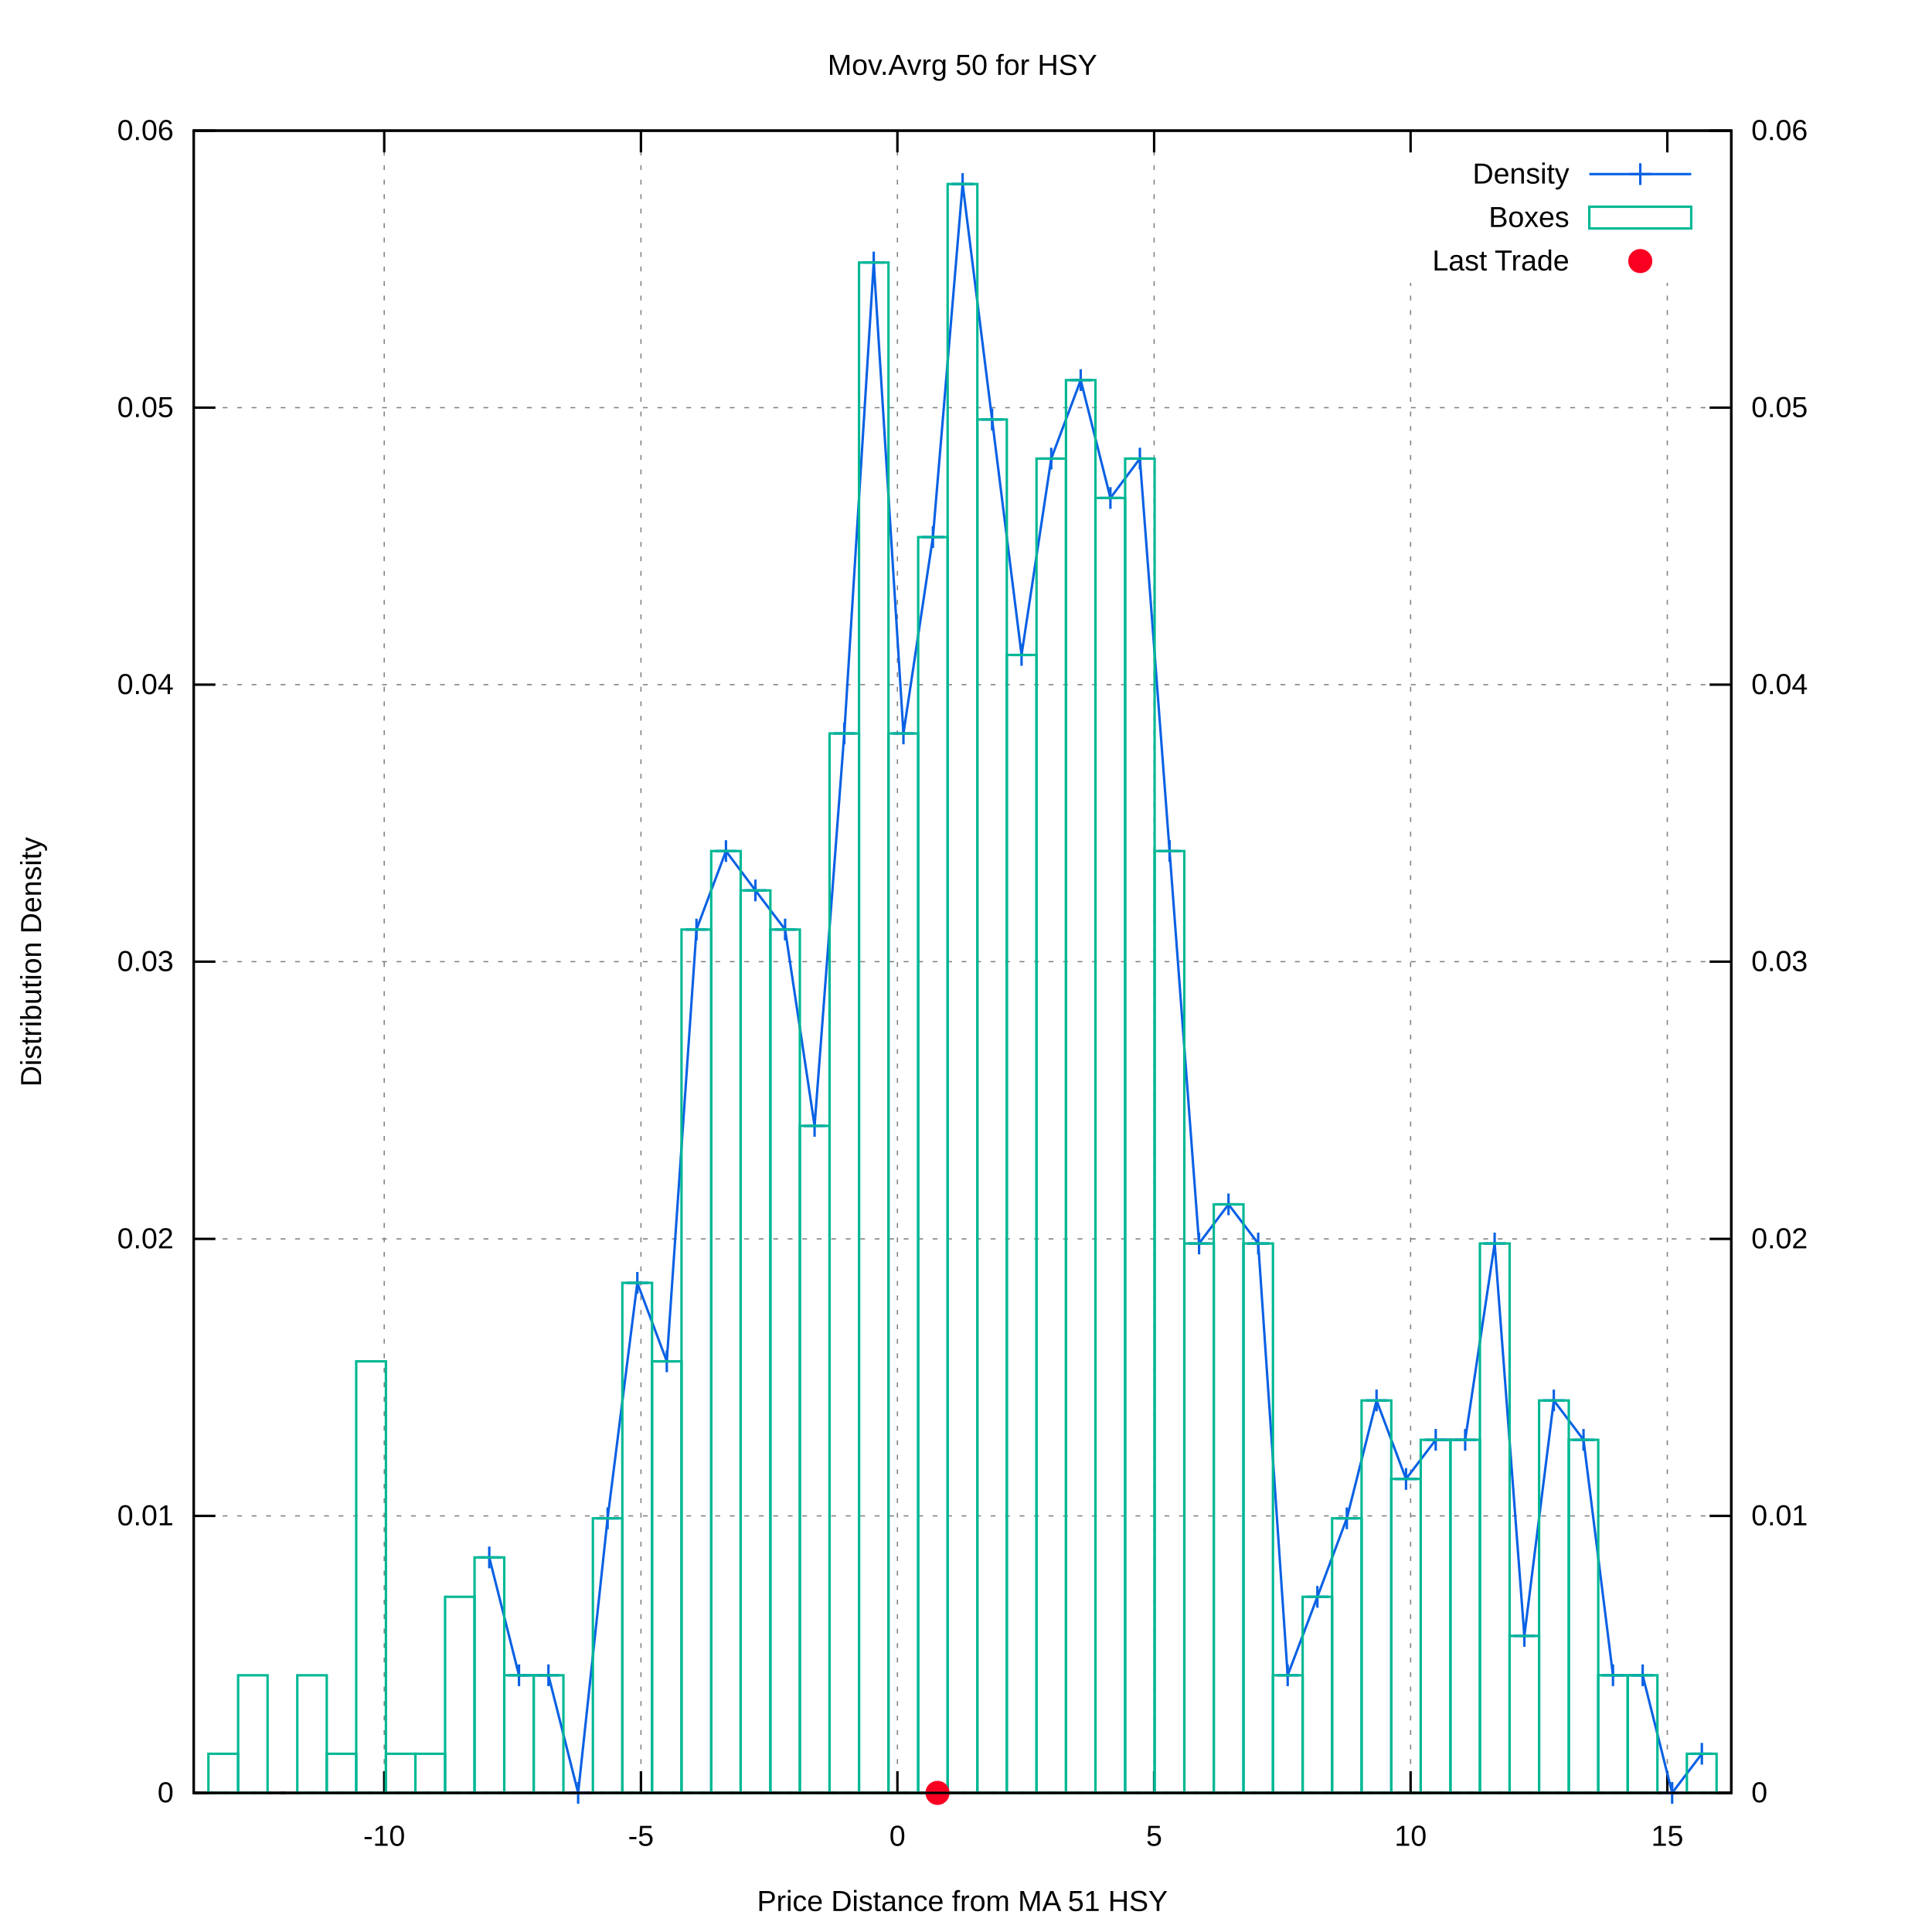
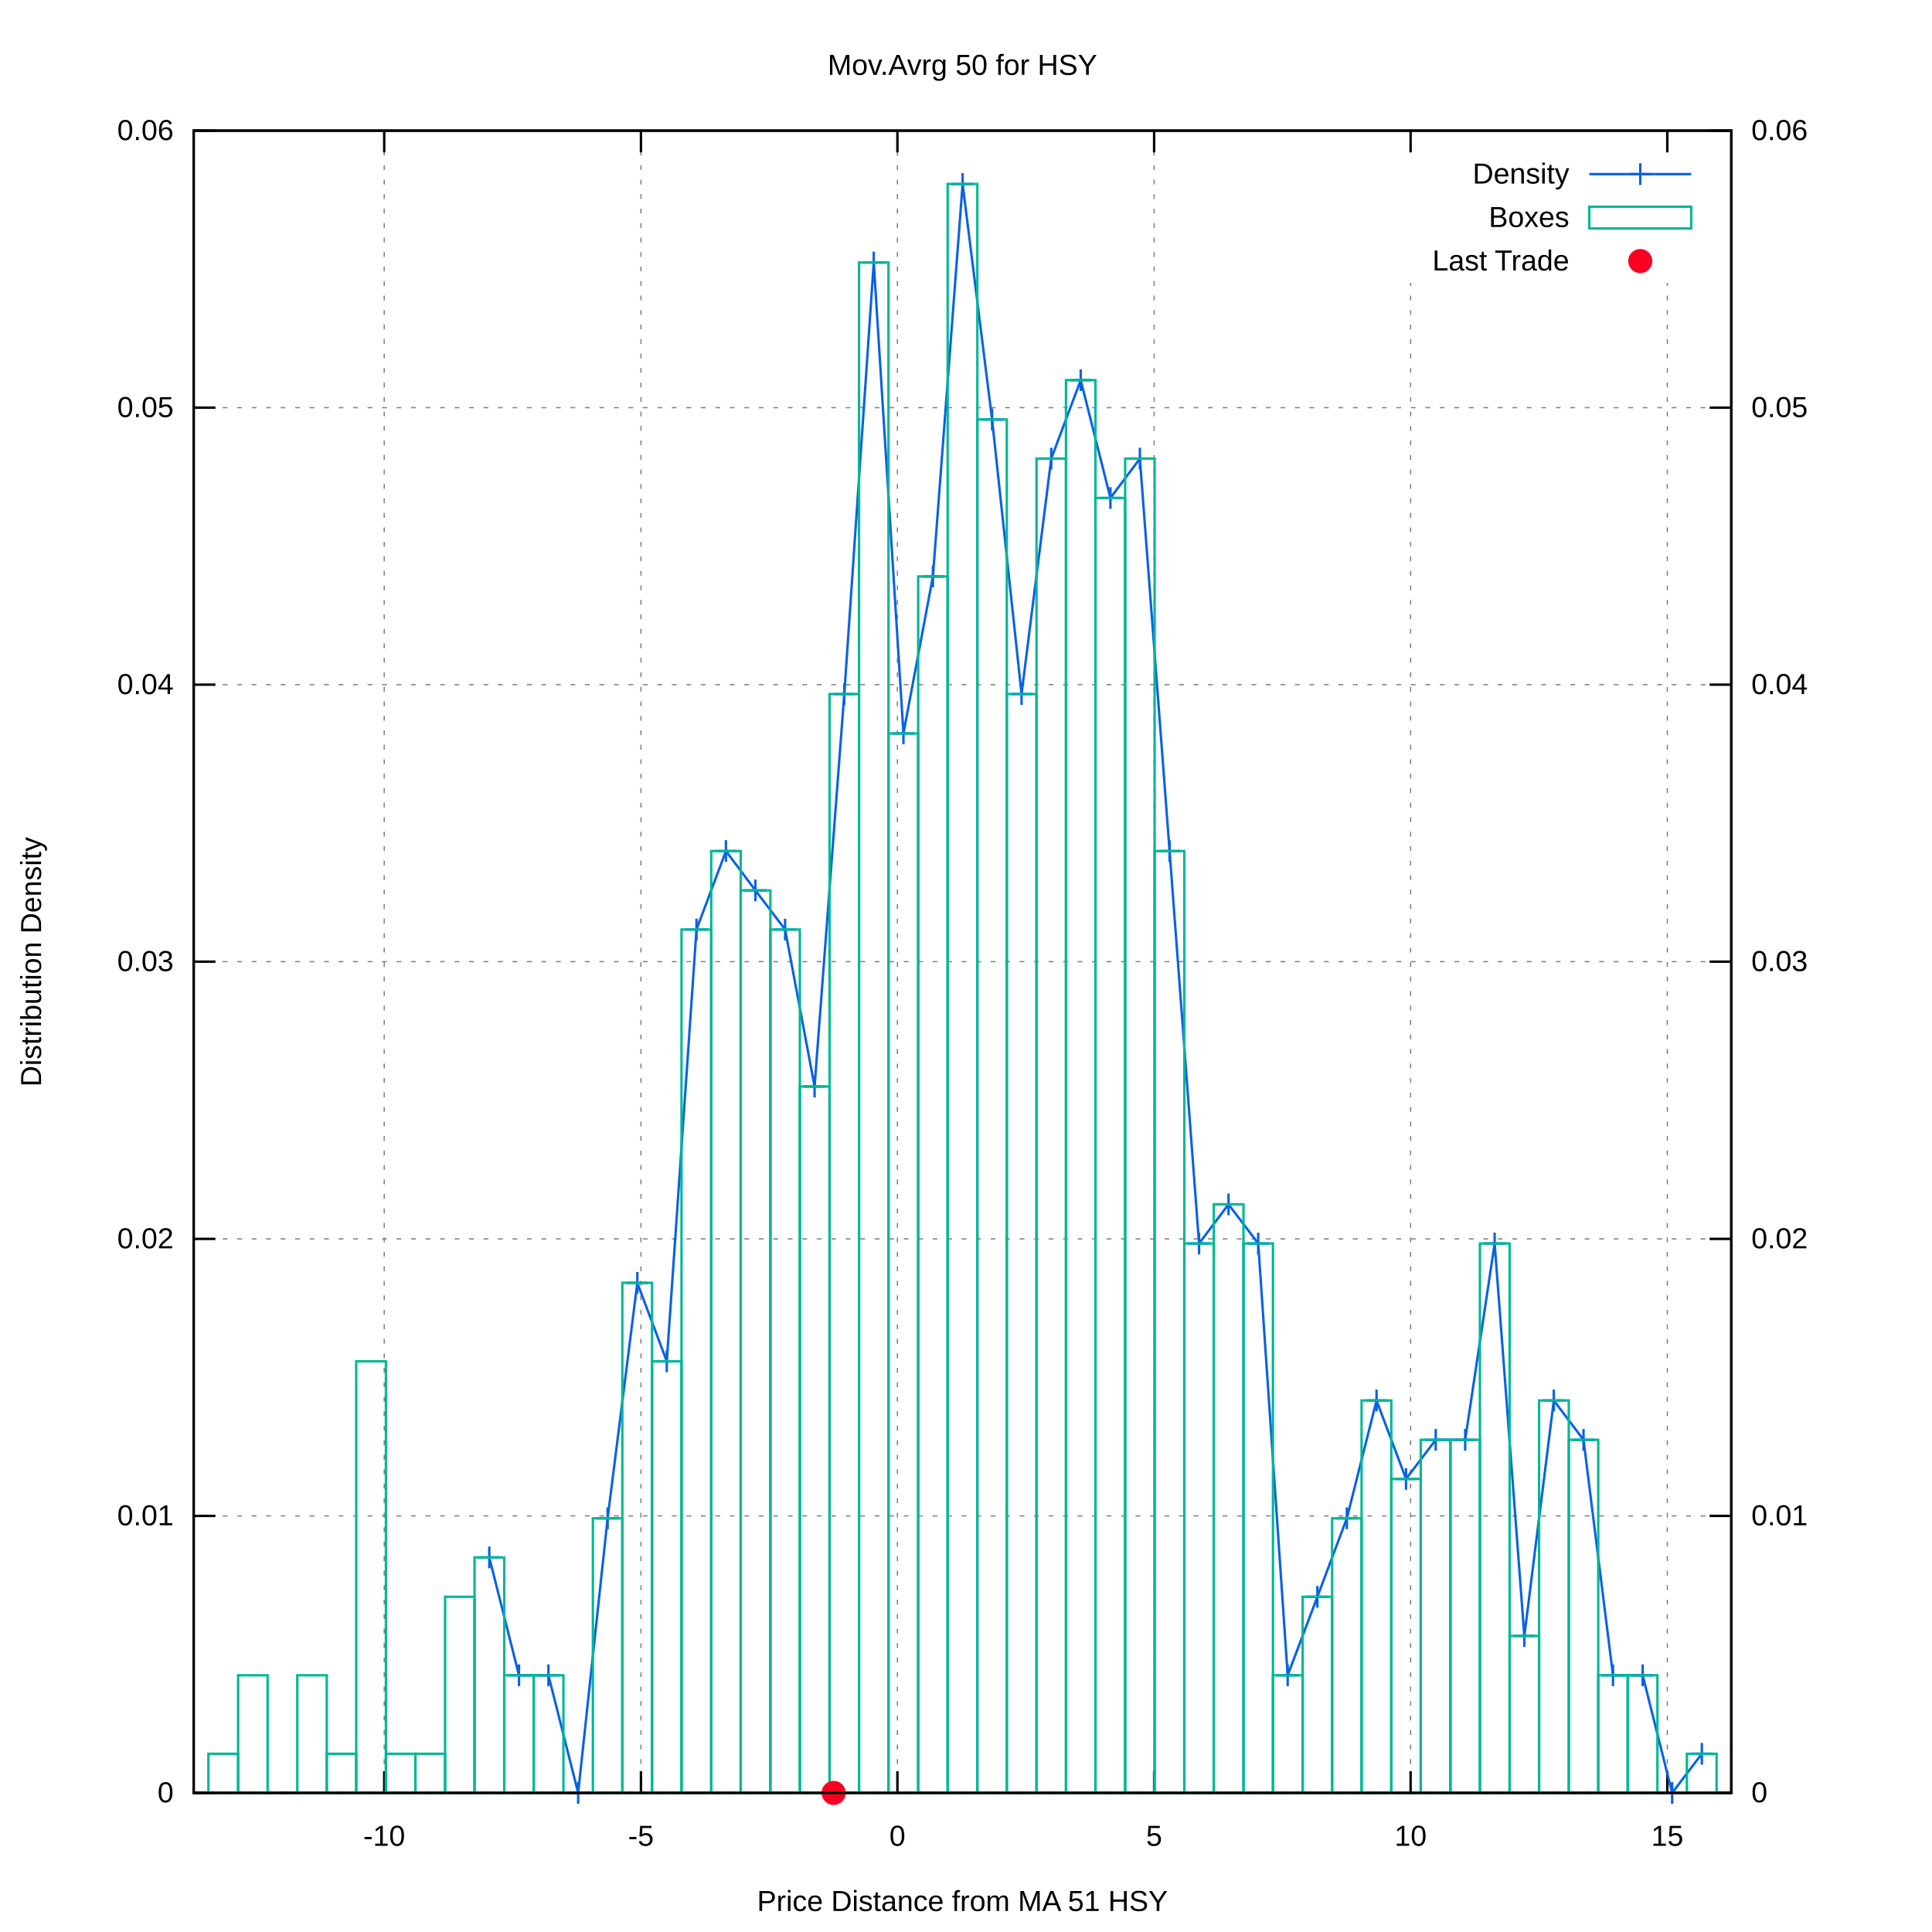
<svg xmlns="http://www.w3.org/2000/svg" xmlns:xlink="http://www.w3.org/1999/xlink" viewBox="0 0 800 800">
  <g id="gnuplot_canvas">
    <rect x="0" y="0" width="800" height="800" fill="#ffffff" />
    <defs>
      <circle id="gpDot" r="0.5" stroke-width="0.5" />
      <path id="gpPt0" stroke-width="0.222" stroke="currentColor" d="M-1,0 h2 M0,-1 v2" />
      <path id="gpPt1" stroke-width="0.222" stroke="currentColor" d="M-1,-1 L1,1 M1,-1 L-1,1" />
      <path id="gpPt2" stroke-width="0.222" stroke="currentColor" d="M-1,0 L1,0 M0,-1 L0,1 M-1,-1 L1,1 M-1,1 L1,-1" />
      <rect id="gpPt3" stroke-width="0.222" stroke="currentColor" x="-1" y="-1" width="2" height="2" />
      <rect id="gpPt4" stroke-width="0.222" stroke="currentColor" fill="currentColor" x="-1" y="-1" width="2" height="2" />
      <circle id="gpPt5" stroke-width="0.222" stroke="currentColor" cx="0" cy="0" r="1" />
      <use xlink:href="#gpPt5" id="gpPt6" fill="currentColor" stroke="none" />
      <path id="gpPt7" stroke-width="0.222" stroke="currentColor" d="M0,-1.33 L-1.33,0.67 L1.33,0.67 z" />
      <use xlink:href="#gpPt7" id="gpPt8" fill="currentColor" stroke="none" />
      <use xlink:href="#gpPt7" id="gpPt9" stroke="currentColor" transform="rotate(180)" />
      <use xlink:href="#gpPt9" id="gpPt10" fill="currentColor" stroke="none" />
      <use xlink:href="#gpPt3" id="gpPt11" stroke="currentColor" transform="rotate(45)" />
      <use xlink:href="#gpPt11" id="gpPt12" fill="currentColor" stroke="none" />
      <path id="gpPt13" stroke-width="0.222" stroke="currentColor" d="M0,1.330 L1.265,0.411 L0.782,-1.067 L-0.782,-1.076 L-1.265,0.411 z" />
      <use xlink:href="#gpPt13" id="gpPt14" fill="currentColor" stroke="none" />
      <filter id="textbox" filterUnits="objectBoundingBox" x="0" y="0" height="1" width="1">
        <feFlood flood-color="#FFFFFF" flood-opacity="1" result="bgnd" />
        <feComposite in="SourceGraphic" in2="bgnd" operator="atop" />
      </filter>
      <filter id="greybox" filterUnits="objectBoundingBox" x="0" y="0" height="1" width="1">
        <feFlood flood-color="lightgrey" flood-opacity="1" result="grey" />
        <feComposite in="SourceGraphic" in2="grey" operator="atop" />
      </filter>
    </defs>
    <g fill="none" color="#FFFFFF" stroke="black" stroke-width="1.00" stroke-linecap="butt" stroke-linejoin="miter">
</g>
    <g fill="none" color="black" stroke="currentColor" stroke-width="1.00" stroke-linecap="butt" stroke-linejoin="miter">
</g>
    <g fill="none" color="black" stroke="black" stroke-width="0.50" stroke-linecap="butt" stroke-linejoin="miter">
</g>
    <g fill="none" color="gray" stroke="currentColor" stroke-width="0.50" stroke-linecap="butt" stroke-linejoin="miter">
      <path stroke="gray" stroke-dasharray="2,4" class="gridline" d="M80.2,742.4 L716.9,742.4  " />
    </g>
    <g fill="none" color="gray" stroke="gray" stroke-width="1.00" stroke-linecap="butt" stroke-linejoin="miter">
</g>
    <g fill="none" color="black" stroke="currentColor" stroke-width="1.00" stroke-linecap="butt" stroke-linejoin="miter">
      <path stroke="black" d="M80.2,742.4 L89.2,742.4  " />
      <g transform="translate(71.9,746.3)" stroke="none" fill="black" font-family="arial" font-size="12.00" text-anchor="end">
        <text>
          <tspan font-family="arial"> 0</tspan>
        </text>
      </g>
    </g>
    <g fill="none" color="black" stroke="currentColor" stroke-width="1.00" stroke-linecap="butt" stroke-linejoin="miter">
</g>
    <g fill="none" color="black" stroke="black" stroke-width="0.50" stroke-linecap="butt" stroke-linejoin="miter">
</g>
    <g fill="none" color="gray" stroke="currentColor" stroke-width="0.50" stroke-linecap="butt" stroke-linejoin="miter">
      <path stroke="gray" stroke-dasharray="2,4" class="gridline" d="M80.2,627.7 L716.9,627.7  " />
    </g>
    <g fill="none" color="gray" stroke="gray" stroke-width="1.00" stroke-linecap="butt" stroke-linejoin="miter">
</g>
    <g fill="none" color="black" stroke="currentColor" stroke-width="1.00" stroke-linecap="butt" stroke-linejoin="miter">
      <path stroke="black" d="M80.2,627.7 L89.2,627.7  " />
      <g transform="translate(71.9,631.6)" stroke="none" fill="black" font-family="arial" font-size="12.00" text-anchor="end">
        <text>
          <tspan font-family="arial"> 0.01</tspan>
        </text>
      </g>
    </g>
    <g fill="none" color="black" stroke="currentColor" stroke-width="1.00" stroke-linecap="butt" stroke-linejoin="miter">
</g>
    <g fill="none" color="black" stroke="black" stroke-width="0.50" stroke-linecap="butt" stroke-linejoin="miter">
</g>
    <g fill="none" color="gray" stroke="currentColor" stroke-width="0.50" stroke-linecap="butt" stroke-linejoin="miter">
      <path stroke="gray" stroke-dasharray="2,4" class="gridline" d="M80.2,513.0 L716.9,513.0  " />
    </g>
    <g fill="none" color="gray" stroke="gray" stroke-width="1.00" stroke-linecap="butt" stroke-linejoin="miter">
</g>
    <g fill="none" color="black" stroke="currentColor" stroke-width="1.00" stroke-linecap="butt" stroke-linejoin="miter">
      <path stroke="black" d="M80.2,513.0 L89.2,513.0  " />
      <g transform="translate(71.9,516.9)" stroke="none" fill="black" font-family="arial" font-size="12.00" text-anchor="end">
        <text>
          <tspan font-family="arial"> 0.02</tspan>
        </text>
      </g>
    </g>
    <g fill="none" color="black" stroke="currentColor" stroke-width="1.00" stroke-linecap="butt" stroke-linejoin="miter">
</g>
    <g fill="none" color="black" stroke="black" stroke-width="0.50" stroke-linecap="butt" stroke-linejoin="miter">
</g>
    <g fill="none" color="gray" stroke="currentColor" stroke-width="0.50" stroke-linecap="butt" stroke-linejoin="miter">
      <path stroke="gray" stroke-dasharray="2,4" class="gridline" d="M80.2,398.2 L716.9,398.2  " />
    </g>
    <g fill="none" color="gray" stroke="gray" stroke-width="1.00" stroke-linecap="butt" stroke-linejoin="miter">
</g>
    <g fill="none" color="black" stroke="currentColor" stroke-width="1.00" stroke-linecap="butt" stroke-linejoin="miter">
      <path stroke="black" d="M80.2,398.2 L89.2,398.2  " />
      <g transform="translate(71.9,402.1)" stroke="none" fill="black" font-family="arial" font-size="12.00" text-anchor="end">
        <text>
          <tspan font-family="arial"> 0.03</tspan>
        </text>
      </g>
    </g>
    <g fill="none" color="black" stroke="currentColor" stroke-width="1.00" stroke-linecap="butt" stroke-linejoin="miter">
</g>
    <g fill="none" color="black" stroke="black" stroke-width="0.50" stroke-linecap="butt" stroke-linejoin="miter">
</g>
    <g fill="none" color="gray" stroke="currentColor" stroke-width="0.50" stroke-linecap="butt" stroke-linejoin="miter">
      <path stroke="gray" stroke-dasharray="2,4" class="gridline" d="M80.2,283.5 L716.9,283.5  " />
    </g>
    <g fill="none" color="gray" stroke="gray" stroke-width="1.00" stroke-linecap="butt" stroke-linejoin="miter">
</g>
    <g fill="none" color="black" stroke="currentColor" stroke-width="1.00" stroke-linecap="butt" stroke-linejoin="miter">
      <path stroke="black" d="M80.2,283.5 L89.2,283.5  " />
      <g transform="translate(71.9,287.4)" stroke="none" fill="black" font-family="arial" font-size="12.00" text-anchor="end">
        <text>
          <tspan font-family="arial"> 0.04</tspan>
        </text>
      </g>
    </g>
    <g fill="none" color="black" stroke="currentColor" stroke-width="1.00" stroke-linecap="butt" stroke-linejoin="miter">
</g>
    <g fill="none" color="black" stroke="black" stroke-width="0.50" stroke-linecap="butt" stroke-linejoin="miter">
</g>
    <g fill="none" color="gray" stroke="currentColor" stroke-width="0.50" stroke-linecap="butt" stroke-linejoin="miter">
      <path stroke="gray" stroke-dasharray="2,4" class="gridline" d="M80.2,168.8 L716.9,168.8  " />
    </g>
    <g fill="none" color="gray" stroke="gray" stroke-width="1.00" stroke-linecap="butt" stroke-linejoin="miter">
</g>
    <g fill="none" color="black" stroke="currentColor" stroke-width="1.00" stroke-linecap="butt" stroke-linejoin="miter">
      <path stroke="black" d="M80.2,168.8 L89.2,168.8  " />
      <g transform="translate(71.9,172.7)" stroke="none" fill="black" font-family="arial" font-size="12.00" text-anchor="end">
        <text>
          <tspan font-family="arial"> 0.05</tspan>
        </text>
      </g>
    </g>
    <g fill="none" color="black" stroke="currentColor" stroke-width="1.00" stroke-linecap="butt" stroke-linejoin="miter">
</g>
    <g fill="none" color="black" stroke="black" stroke-width="0.50" stroke-linecap="butt" stroke-linejoin="miter">
</g>
    <g fill="none" color="gray" stroke="currentColor" stroke-width="0.50" stroke-linecap="butt" stroke-linejoin="miter">
      <path stroke="gray" stroke-dasharray="2,4" class="gridline" d="M80.2,54.1 L716.9,54.1  " />
    </g>
    <g fill="none" color="gray" stroke="gray" stroke-width="1.00" stroke-linecap="butt" stroke-linejoin="miter">
</g>
    <g fill="none" color="black" stroke="currentColor" stroke-width="1.00" stroke-linecap="butt" stroke-linejoin="miter">
      <path stroke="black" d="M80.2,54.1 L89.2,54.1  " />
      <g transform="translate(71.9,58.0)" stroke="none" fill="black" font-family="arial" font-size="12.00" text-anchor="end">
        <text>
          <tspan font-family="arial"> 0.06</tspan>
        </text>
      </g>
    </g>
    <g fill="none" color="black" stroke="currentColor" stroke-width="1.00" stroke-linecap="butt" stroke-linejoin="miter">
</g>
    <g fill="none" color="black" stroke="black" stroke-width="0.50" stroke-linecap="butt" stroke-linejoin="miter">
</g>
    <g fill="none" color="gray" stroke="currentColor" stroke-width="0.50" stroke-linecap="butt" stroke-linejoin="miter">
      <path stroke="gray" stroke-dasharray="2,4" class="gridline" d="M159.1,742.4 L159.1,54.1  " />
    </g>
    <g fill="none" color="gray" stroke="gray" stroke-width="1.00" stroke-linecap="butt" stroke-linejoin="miter">
</g>
    <g fill="none" color="black" stroke="currentColor" stroke-width="1.00" stroke-linecap="butt" stroke-linejoin="miter">
      <path stroke="black" d="M159.1,742.4 L159.1,733.4 M159.1,54.1 L159.1,63.1  " />
      <g transform="translate(159.1,764.3)" stroke="none" fill="black" font-family="arial" font-size="12.00" text-anchor="middle">
        <text>
          <tspan font-family="arial">-10</tspan>
        </text>
      </g>
    </g>
    <g fill="none" color="black" stroke="currentColor" stroke-width="1.00" stroke-linecap="butt" stroke-linejoin="miter">
</g>
    <g fill="none" color="black" stroke="black" stroke-width="0.50" stroke-linecap="butt" stroke-linejoin="miter">
</g>
    <g fill="none" color="gray" stroke="currentColor" stroke-width="0.50" stroke-linecap="butt" stroke-linejoin="miter">
      <path stroke="gray" stroke-dasharray="2,4" class="gridline" d="M265.4,742.4 L265.4,54.1  " />
    </g>
    <g fill="none" color="gray" stroke="gray" stroke-width="1.00" stroke-linecap="butt" stroke-linejoin="miter">
</g>
    <g fill="none" color="black" stroke="currentColor" stroke-width="1.00" stroke-linecap="butt" stroke-linejoin="miter">
      <path stroke="black" d="M265.4,742.4 L265.4,733.4 M265.4,54.1 L265.4,63.1  " />
      <g transform="translate(265.4,764.3)" stroke="none" fill="black" font-family="arial" font-size="12.00" text-anchor="middle">
        <text>
          <tspan font-family="arial">-5</tspan>
        </text>
      </g>
    </g>
    <g fill="none" color="black" stroke="currentColor" stroke-width="1.00" stroke-linecap="butt" stroke-linejoin="miter">
</g>
    <g fill="none" color="black" stroke="black" stroke-width="0.50" stroke-linecap="butt" stroke-linejoin="miter">
</g>
    <g fill="none" color="gray" stroke="currentColor" stroke-width="0.50" stroke-linecap="butt" stroke-linejoin="miter">
      <path stroke="gray" stroke-dasharray="2,4" class="gridline" d="M371.6,742.4 L371.6,54.1  " />
    </g>
    <g fill="none" color="gray" stroke="gray" stroke-width="1.00" stroke-linecap="butt" stroke-linejoin="miter">
</g>
    <g fill="none" color="black" stroke="currentColor" stroke-width="1.00" stroke-linecap="butt" stroke-linejoin="miter">
      <path stroke="black" d="M371.6,742.4 L371.6,733.4 M371.6,54.1 L371.6,63.1  " />
      <g transform="translate(371.6,764.3)" stroke="none" fill="black" font-family="arial" font-size="12.00" text-anchor="middle">
        <text>
          <tspan font-family="arial"> 0</tspan>
        </text>
      </g>
    </g>
    <g fill="none" color="black" stroke="currentColor" stroke-width="1.00" stroke-linecap="butt" stroke-linejoin="miter">
</g>
    <g fill="none" color="black" stroke="black" stroke-width="0.50" stroke-linecap="butt" stroke-linejoin="miter">
</g>
    <g fill="none" color="gray" stroke="currentColor" stroke-width="0.50" stroke-linecap="butt" stroke-linejoin="miter">
      <path stroke="gray" stroke-dasharray="2,4" class="gridline" d="M477.9,742.4 L477.9,54.1  " />
    </g>
    <g fill="none" color="gray" stroke="gray" stroke-width="1.00" stroke-linecap="butt" stroke-linejoin="miter">
</g>
    <g fill="none" color="black" stroke="currentColor" stroke-width="1.00" stroke-linecap="butt" stroke-linejoin="miter">
      <path stroke="black" d="M477.9,742.4 L477.9,733.4 M477.9,54.1 L477.9,63.1  " />
      <g transform="translate(477.9,764.3)" stroke="none" fill="black" font-family="arial" font-size="12.00" text-anchor="middle">
        <text>
          <tspan font-family="arial"> 5</tspan>
        </text>
      </g>
    </g>
    <g fill="none" color="black" stroke="currentColor" stroke-width="1.00" stroke-linecap="butt" stroke-linejoin="miter">
</g>
    <g fill="none" color="black" stroke="black" stroke-width="0.50" stroke-linecap="butt" stroke-linejoin="miter">
</g>
    <g fill="none" color="gray" stroke="currentColor" stroke-width="0.50" stroke-linecap="butt" stroke-linejoin="miter">
      <path stroke="gray" stroke-dasharray="2,4" class="gridline" d="M584.1,742.4 L584.1,117.1 M584.1,63.1 L584.1,54.1  " />
    </g>
    <g fill="none" color="gray" stroke="gray" stroke-width="1.00" stroke-linecap="butt" stroke-linejoin="miter">
</g>
    <g fill="none" color="black" stroke="currentColor" stroke-width="1.00" stroke-linecap="butt" stroke-linejoin="miter">
      <path stroke="black" d="M584.1,742.4 L584.1,733.4 M584.1,54.1 L584.1,63.1  " />
      <g transform="translate(584.1,764.3)" stroke="none" fill="black" font-family="arial" font-size="12.00" text-anchor="middle">
        <text>
          <tspan font-family="arial"> 10</tspan>
        </text>
      </g>
    </g>
    <g fill="none" color="black" stroke="currentColor" stroke-width="1.00" stroke-linecap="butt" stroke-linejoin="miter">
</g>
    <g fill="none" color="black" stroke="black" stroke-width="0.50" stroke-linecap="butt" stroke-linejoin="miter">
</g>
    <g fill="none" color="gray" stroke="currentColor" stroke-width="0.50" stroke-linecap="butt" stroke-linejoin="miter">
      <path stroke="gray" stroke-dasharray="2,4" class="gridline" d="M690.4,742.4 L690.4,117.1 M690.4,63.1 L690.4,54.1  " />
    </g>
    <g fill="none" color="gray" stroke="gray" stroke-width="1.00" stroke-linecap="butt" stroke-linejoin="miter">
</g>
    <g fill="none" color="black" stroke="currentColor" stroke-width="1.00" stroke-linecap="butt" stroke-linejoin="miter">
      <path stroke="black" d="M690.4,742.4 L690.4,733.4 M690.4,54.1 L690.4,63.1  " />
      <g transform="translate(690.4,764.3)" stroke="none" fill="black" font-family="arial" font-size="12.00" text-anchor="middle">
        <text>
          <tspan font-family="arial"> 15</tspan>
        </text>
      </g>
    </g>
    <g fill="none" color="black" stroke="currentColor" stroke-width="1.00" stroke-linecap="butt" stroke-linejoin="miter">
      <path stroke="black" d="M716.9,742.4 L707.9,742.4  " />
      <g transform="translate(725.2,746.3)" stroke="none" fill="black" font-family="arial" font-size="12.00" text-anchor="start">
        <text>
          <tspan font-family="arial"> 0</tspan>
        </text>
      </g>
    </g>
    <g fill="none" color="black" stroke="currentColor" stroke-width="1.00" stroke-linecap="butt" stroke-linejoin="miter">
      <path stroke="black" d="M716.9,627.7 L707.9,627.7  " />
      <g transform="translate(725.2,631.6)" stroke="none" fill="black" font-family="arial" font-size="12.00" text-anchor="start">
        <text>
          <tspan font-family="arial"> 0.01</tspan>
        </text>
      </g>
    </g>
    <g fill="none" color="black" stroke="currentColor" stroke-width="1.00" stroke-linecap="butt" stroke-linejoin="miter">
      <path stroke="black" d="M716.9,513.0 L707.9,513.0  " />
      <g transform="translate(725.2,516.9)" stroke="none" fill="black" font-family="arial" font-size="12.00" text-anchor="start">
        <text>
          <tspan font-family="arial"> 0.02</tspan>
        </text>
      </g>
    </g>
    <g fill="none" color="black" stroke="currentColor" stroke-width="1.00" stroke-linecap="butt" stroke-linejoin="miter">
      <path stroke="black" d="M716.9,398.2 L707.9,398.2  " />
      <g transform="translate(725.2,402.1)" stroke="none" fill="black" font-family="arial" font-size="12.00" text-anchor="start">
        <text>
          <tspan font-family="arial"> 0.03</tspan>
        </text>
      </g>
    </g>
    <g fill="none" color="black" stroke="currentColor" stroke-width="1.00" stroke-linecap="butt" stroke-linejoin="miter">
      <path stroke="black" d="M716.9,283.5 L707.9,283.5  " />
      <g transform="translate(725.2,287.4)" stroke="none" fill="black" font-family="arial" font-size="12.00" text-anchor="start">
        <text>
          <tspan font-family="arial"> 0.04</tspan>
        </text>
      </g>
    </g>
    <g fill="none" color="black" stroke="currentColor" stroke-width="1.00" stroke-linecap="butt" stroke-linejoin="miter">
      <path stroke="black" d="M716.9,168.8 L707.9,168.8  " />
      <g transform="translate(725.2,172.7)" stroke="none" fill="black" font-family="arial" font-size="12.00" text-anchor="start">
        <text>
          <tspan font-family="arial"> 0.05</tspan>
        </text>
      </g>
    </g>
    <g fill="none" color="black" stroke="currentColor" stroke-width="1.00" stroke-linecap="butt" stroke-linejoin="miter">
      <path stroke="black" d="M716.9,54.1 L707.9,54.1  " />
      <g transform="translate(725.2,58.0)" stroke="none" fill="black" font-family="arial" font-size="12.00" text-anchor="start">
        <text>
          <tspan font-family="arial"> 0.06</tspan>
        </text>
      </g>
    </g>
    <g fill="none" color="black" stroke="currentColor" stroke-width="1.00" stroke-linecap="butt" stroke-linejoin="miter">
</g>
    <g fill="none" color="gray" stroke="currentColor" stroke-width="1.00" stroke-linecap="butt" stroke-linejoin="miter">
      <path stroke="black" stroke-dasharray="2,4" d="M80.2,742.4 L716.9,742.4  " />
    </g>
    <g fill="none" color="black" stroke="currentColor" stroke-width="1.00" stroke-linecap="butt" stroke-linejoin="miter">
      <path stroke="black" d="M80.2,54.1 L80.2,742.4 L716.9,742.4 L716.9,54.1 L80.2,54.1 Z  " />
    </g>
    <g fill="none" color="black" stroke="currentColor" stroke-width="1.00" stroke-linecap="butt" stroke-linejoin="miter">
      <g transform="translate(17.0,398.3) rotate(270)" stroke="none" fill="black" font-family="arial" font-size="12.00" text-anchor="middle">
        <text>
          <tspan font-family="arial">Distribution Density</tspan>
        </text>
      </g>
    </g>
    <g fill="none" color="black" stroke="currentColor" stroke-width="1.00" stroke-linecap="butt" stroke-linejoin="miter">
      <g transform="translate(398.5,791.3)" stroke="none" fill="black" font-family="arial" font-size="12.00" text-anchor="middle">
        <text>
          <tspan font-family="arial">Price Distance from MA 51 HSY</tspan>
        </text>
      </g>
    </g>
    <g fill="none" color="black" stroke="currentColor" stroke-width="1.00" stroke-linecap="butt" stroke-linejoin="miter">
      <g transform="translate(398.5,31.0)" stroke="none" fill="black" font-family="arial" font-size="12.00" text-anchor="middle">
        <text>
          <tspan font-family="arial">Mov.Avrg 50 for HSY </tspan>
        </text>
      </g>
    </g>
    <g id="gnuplot_plot_1">
      <g fill="none" color="black" stroke="currentColor" stroke-width="1.00" stroke-linecap="butt" stroke-linejoin="miter">
        <g transform="translate(649.8,76.0)" stroke="none" fill="black" font-family="arial" font-size="12.00" text-anchor="end">
          <text>
            <tspan font-family="arial">Density</tspan>
          </text>
        </g>
      </g>
      <g fill="none" color="black" stroke="currentColor" stroke-width="1.00" stroke-linecap="butt" stroke-linejoin="miter">
-         <path stroke="rgb(  9,  97, 228)" d="M658.1,72.1 L700.3,72.1 M202.6,644.9 L214.9,693.7 L227.1,693.7 L239.4,742.4 L251.6,628.7 L263.9,531.2   L276.1,563.7 L288.4,384.9 L300.6,352.4 L312.8,368.7 L325.1,384.9 L337.3,466.2 L349.6,303.7 L361.8,108.7   L374.1,303.7 L386.3,222.4 L398.6,76.2 L410.8,173.7 L423.0,271.2 L435.3,189.9 L447.5,157.4 L459.8,206.2   L472.0,189.9 L484.3,352.4 L496.5,514.9 L508.7,498.7 L521.0,514.9 L533.2,693.7 L545.5,661.2 L557.7,628.7   L570.0,579.9 L582.2,612.4 L594.5,596.2 L606.7,596.2 L618.9,514.9 L631.2,677.4 L643.4,579.9 L655.7,596.2   L667.9,693.7 L680.2,693.7 L692.4,742.4 L704.7,726.2  " />
+         <path stroke="rgb(  9,  97, 228)" d="M658.1,72.1 L700.3,72.1 M202.6,644.9 L214.9,693.7 L227.1,693.7 L239.4,742.4 L251.6,628.7 L263.9,531.2   L276.1,563.7 L288.4,384.9 L300.6,352.4 L312.8,368.7 L325.1,384.9 L337.3,449.9 L349.6,287.4 L361.8,108.7   L374.1,303.7 L386.3,238.7 L398.6,76.2 L410.8,173.7 L423.0,287.4 L435.3,189.9 L447.5,157.4 L459.8,206.2   L472.0,189.9 L484.3,352.4 L496.5,514.9 L508.7,498.7 L521.0,514.9 L533.2,693.7 L545.5,661.2 L557.7,628.7   L570.0,579.9 L582.2,612.4 L594.5,596.2 L606.7,596.2 L618.9,514.9 L631.2,677.4 L643.4,579.9 L655.7,596.2   L667.9,693.7 L680.2,693.7 L692.4,742.4 L704.7,726.2  " />
        <use xlink:href="#gpPt0" transform="translate(202.6,644.9) scale(4.50)" color="rgb(  9,  97, 228)" />
        <use xlink:href="#gpPt0" transform="translate(214.9,693.7) scale(4.50)" color="rgb(  9,  97, 228)" />
        <use xlink:href="#gpPt0" transform="translate(227.1,693.7) scale(4.50)" color="rgb(  9,  97, 228)" />
        <use xlink:href="#gpPt0" transform="translate(239.4,742.4) scale(4.50)" color="rgb(  9,  97, 228)" />
        <use xlink:href="#gpPt0" transform="translate(251.6,628.7) scale(4.50)" color="rgb(  9,  97, 228)" />
        <use xlink:href="#gpPt0" transform="translate(263.9,531.2) scale(4.50)" color="rgb(  9,  97, 228)" />
        <use xlink:href="#gpPt0" transform="translate(276.1,563.7) scale(4.50)" color="rgb(  9,  97, 228)" />
        <use xlink:href="#gpPt0" transform="translate(288.4,384.9) scale(4.50)" color="rgb(  9,  97, 228)" />
        <use xlink:href="#gpPt0" transform="translate(300.6,352.4) scale(4.50)" color="rgb(  9,  97, 228)" />
        <use xlink:href="#gpPt0" transform="translate(312.8,368.7) scale(4.50)" color="rgb(  9,  97, 228)" />
        <use xlink:href="#gpPt0" transform="translate(325.1,384.9) scale(4.50)" color="rgb(  9,  97, 228)" />
-         <use xlink:href="#gpPt0" transform="translate(337.3,466.2) scale(4.50)" color="rgb(  9,  97, 228)" />
-         <use xlink:href="#gpPt0" transform="translate(349.6,303.7) scale(4.50)" color="rgb(  9,  97, 228)" />
+         <use xlink:href="#gpPt0" transform="translate(337.3,449.9) scale(4.50)" color="rgb(  9,  97, 228)" />
+         <use xlink:href="#gpPt0" transform="translate(349.6,287.4) scale(4.50)" color="rgb(  9,  97, 228)" />
        <use xlink:href="#gpPt0" transform="translate(361.8,108.7) scale(4.50)" color="rgb(  9,  97, 228)" />
        <use xlink:href="#gpPt0" transform="translate(374.1,303.7) scale(4.50)" color="rgb(  9,  97, 228)" />
-         <use xlink:href="#gpPt0" transform="translate(386.3,222.4) scale(4.50)" color="rgb(  9,  97, 228)" />
+         <use xlink:href="#gpPt0" transform="translate(386.3,238.7) scale(4.50)" color="rgb(  9,  97, 228)" />
        <use xlink:href="#gpPt0" transform="translate(398.6,76.2) scale(4.50)" color="rgb(  9,  97, 228)" />
        <use xlink:href="#gpPt0" transform="translate(410.8,173.7) scale(4.50)" color="rgb(  9,  97, 228)" />
-         <use xlink:href="#gpPt0" transform="translate(423.0,271.2) scale(4.50)" color="rgb(  9,  97, 228)" />
+         <use xlink:href="#gpPt0" transform="translate(423.0,287.4) scale(4.50)" color="rgb(  9,  97, 228)" />
        <use xlink:href="#gpPt0" transform="translate(435.3,189.9) scale(4.50)" color="rgb(  9,  97, 228)" />
        <use xlink:href="#gpPt0" transform="translate(447.5,157.4) scale(4.50)" color="rgb(  9,  97, 228)" />
        <use xlink:href="#gpPt0" transform="translate(459.8,206.2) scale(4.50)" color="rgb(  9,  97, 228)" />
        <use xlink:href="#gpPt0" transform="translate(472.0,189.9) scale(4.50)" color="rgb(  9,  97, 228)" />
        <use xlink:href="#gpPt0" transform="translate(484.3,352.4) scale(4.50)" color="rgb(  9,  97, 228)" />
        <use xlink:href="#gpPt0" transform="translate(496.5,514.9) scale(4.50)" color="rgb(  9,  97, 228)" />
        <use xlink:href="#gpPt0" transform="translate(508.7,498.7) scale(4.50)" color="rgb(  9,  97, 228)" />
        <use xlink:href="#gpPt0" transform="translate(521.0,514.9) scale(4.50)" color="rgb(  9,  97, 228)" />
        <use xlink:href="#gpPt0" transform="translate(533.2,693.7) scale(4.50)" color="rgb(  9,  97, 228)" />
        <use xlink:href="#gpPt0" transform="translate(545.5,661.2) scale(4.50)" color="rgb(  9,  97, 228)" />
        <use xlink:href="#gpPt0" transform="translate(557.7,628.7) scale(4.50)" color="rgb(  9,  97, 228)" />
        <use xlink:href="#gpPt0" transform="translate(570.0,579.9) scale(4.50)" color="rgb(  9,  97, 228)" />
        <use xlink:href="#gpPt0" transform="translate(582.2,612.4) scale(4.50)" color="rgb(  9,  97, 228)" />
        <use xlink:href="#gpPt0" transform="translate(594.5,596.2) scale(4.50)" color="rgb(  9,  97, 228)" />
        <use xlink:href="#gpPt0" transform="translate(606.7,596.2) scale(4.50)" color="rgb(  9,  97, 228)" />
        <use xlink:href="#gpPt0" transform="translate(618.9,514.9) scale(4.50)" color="rgb(  9,  97, 228)" />
        <use xlink:href="#gpPt0" transform="translate(631.2,677.4) scale(4.50)" color="rgb(  9,  97, 228)" />
        <use xlink:href="#gpPt0" transform="translate(643.4,579.9) scale(4.50)" color="rgb(  9,  97, 228)" />
        <use xlink:href="#gpPt0" transform="translate(655.7,596.2) scale(4.50)" color="rgb(  9,  97, 228)" />
        <use xlink:href="#gpPt0" transform="translate(667.9,693.7) scale(4.50)" color="rgb(  9,  97, 228)" />
        <use xlink:href="#gpPt0" transform="translate(680.2,693.7) scale(4.50)" color="rgb(  9,  97, 228)" />
        <use xlink:href="#gpPt0" transform="translate(692.4,742.4) scale(4.50)" color="rgb(  9,  97, 228)" />
        <use xlink:href="#gpPt0" transform="translate(704.7,726.2) scale(4.50)" color="rgb(  9,  97, 228)" />
        <use xlink:href="#gpPt0" transform="translate(679.2,72.1) scale(4.50)" color="rgb(  9,  97, 228)" />
      </g>
    </g>
    <g id="gnuplot_plot_2">
      <g fill="none" color="black" stroke="currentColor" stroke-width="1.00" stroke-linecap="butt" stroke-linejoin="miter">
        <g transform="translate(649.8,94.0)" stroke="none" fill="black" font-family="arial" font-size="12.00" text-anchor="end">
          <text>
            <tspan font-family="arial">Boxes</tspan>
          </text>
        </g>
      </g>
      <g fill="none" color="black" stroke="currentColor" stroke-width="1.00" stroke-linecap="butt" stroke-linejoin="miter">
        <path stroke="rgb(  0, 184, 148)" d="M658.1,94.6 L700.3,94.6 L700.3,85.6 L658.1,85.6 L658.1,94.6 Z  " />
        <path stroke="rgb(  0, 184, 148)" d="M86.3,742.4 L86.3,726.2 L98.6,726.2 L98.6,742.4 L86.3,742.4 Z  " />
        <path stroke="rgb(  0, 184, 148)" d="M98.6,742.4 L98.6,693.7 L110.8,693.7 L110.8,742.4 L98.6,742.4 Z  " />
        <path stroke="rgb(  0, 184, 148)" d="M123.1,742.4 L123.1,693.7 L135.3,693.7 L135.3,742.4 L123.1,742.4 Z  " />
        <path stroke="rgb(  0, 184, 148)" d="M135.3,742.4 L135.3,726.2 L147.5,726.2 L147.5,742.4 L135.3,742.4 Z  " />
        <path stroke="rgb(  0, 184, 148)" d="M147.5,742.4 L147.5,563.7 L159.8,563.7 L159.8,742.4 L147.5,742.4 Z  " />
        <path stroke="rgb(  0, 184, 148)" d="M159.8,742.4 L159.8,726.2 L172.0,726.2 L172.0,742.4 L159.8,742.4 Z  " />
        <path stroke="rgb(  0, 184, 148)" d="M172.0,742.4 L172.0,726.2 L184.3,726.2 L184.3,742.4 L172.0,742.4 Z  " />
        <path stroke="rgb(  0, 184, 148)" d="M184.3,742.4 L184.3,661.2 L196.5,661.2 L196.5,742.4 L184.3,742.4 Z  " />
        <path stroke="rgb(  0, 184, 148)" d="M196.5,742.4 L196.5,644.9 L208.8,644.9 L208.8,742.4 L196.5,742.4 Z  " />
        <path stroke="rgb(  0, 184, 148)" d="M208.8,742.4 L208.8,693.7 L221.0,693.7 L221.0,742.4 L208.8,742.4 Z  " />
        <path stroke="rgb(  0, 184, 148)" d="M221.0,742.4 L221.0,693.7 L233.3,693.7 L233.3,742.4 L221.0,742.4 Z  " />
        <path stroke="rgb(  0, 184, 148)" d="M245.5,742.4 L245.5,628.7 L257.7,628.7 L257.7,742.4 L245.5,742.4 Z  " />
        <path stroke="rgb(  0, 184, 148)" d="M257.7,742.4 L257.7,531.2 L270.0,531.2 L270.0,742.4 L257.7,742.4 Z  " />
        <path stroke="rgb(  0, 184, 148)" d="M270.0,742.4 L270.0,563.7 L282.2,563.7 L282.2,742.4 L270.0,742.4 Z  " />
        <path stroke="rgb(  0, 184, 148)" d="M282.2,742.4 L282.2,384.9 L294.5,384.9 L294.5,742.4 L282.2,742.4 Z  " />
        <path stroke="rgb(  0, 184, 148)" d="M294.5,742.4 L294.5,352.4 L306.7,352.4 L306.7,742.4 L294.5,742.4 Z  " />
        <path stroke="rgb(  0, 184, 148)" d="M306.7,742.4 L306.7,368.7 L319.0,368.7 L319.0,742.4 L306.7,742.4 Z  " />
        <path stroke="rgb(  0, 184, 148)" d="M319.0,742.4 L319.0,384.9 L331.2,384.9 L331.2,742.4 L319.0,742.4 Z  " />
-         <path stroke="rgb(  0, 184, 148)" d="M331.2,742.4 L331.2,466.2 L343.5,466.2 L343.5,742.4 L331.2,742.4 Z  " />
-         <path stroke="rgb(  0, 184, 148)" d="M343.5,742.4 L343.5,303.7 L355.7,303.7 L355.7,742.4 L343.5,742.4 Z  " />
+         <path stroke="rgb(  0, 184, 148)" d="M331.2,742.4 L331.2,449.9 L343.5,449.9 L343.5,742.4 L331.2,742.4 Z  " />
+         <path stroke="rgb(  0, 184, 148)" d="M343.5,742.4 L343.5,287.4 L355.7,287.4 L355.7,742.4 L343.5,742.4 Z  " />
        <path stroke="rgb(  0, 184, 148)" d="M355.7,742.4 L355.7,108.7 L367.9,108.7 L367.9,742.4 L355.7,742.4 Z  " />
        <path stroke="rgb(  0, 184, 148)" d="M367.9,742.4 L367.9,303.7 L380.2,303.7 L380.2,742.4 L367.9,742.4 Z  " />
-         <path stroke="rgb(  0, 184, 148)" d="M380.2,742.4 L380.2,222.4 L392.4,222.4 L392.4,742.4 L380.2,742.4 Z  " />
+         <path stroke="rgb(  0, 184, 148)" d="M380.2,742.4 L380.2,238.7 L392.4,238.7 L392.4,742.4 L380.2,742.4 Z  " />
        <path stroke="rgb(  0, 184, 148)" d="M392.4,742.4 L392.4,76.2 L404.7,76.2 L404.7,742.4 L392.4,742.4 Z  " />
        <path stroke="rgb(  0, 184, 148)" d="M404.7,742.4 L404.7,173.7 L416.9,173.7 L416.9,742.4 L404.7,742.4 Z  " />
-         <path stroke="rgb(  0, 184, 148)" d="M416.9,742.4 L416.9,271.2 L429.2,271.2 L429.2,742.4 L416.9,742.4 Z  " />
+         <path stroke="rgb(  0, 184, 148)" d="M416.9,742.4 L416.9,287.4 L429.2,287.4 L429.2,742.4 L416.9,742.4 Z  " />
        <path stroke="rgb(  0, 184, 148)" d="M429.2,742.4 L429.2,189.9 L441.4,189.9 L441.4,742.4 L429.2,742.4 Z  " />
        <path stroke="rgb(  0, 184, 148)" d="M441.4,742.4 L441.4,157.4 L453.6,157.4 L453.6,742.4 L441.4,742.4 Z  " />
        <path stroke="rgb(  0, 184, 148)" d="M453.6,742.4 L453.6,206.2 L465.9,206.2 L465.9,742.4 L453.6,742.4 Z  " />
        <path stroke="rgb(  0, 184, 148)" d="M465.9,742.4 L465.9,189.9 L478.1,189.9 L478.1,742.4 L465.9,742.4 Z  " />
        <path stroke="rgb(  0, 184, 148)" d="M478.1,742.4 L478.1,352.4 L490.4,352.4 L490.4,742.4 L478.1,742.4 Z  " />
        <path stroke="rgb(  0, 184, 148)" d="M490.4,742.4 L490.4,514.9 L502.6,514.9 L502.6,742.4 L490.4,742.4 Z  " />
        <path stroke="rgb(  0, 184, 148)" d="M502.6,742.4 L502.6,498.7 L514.9,498.7 L514.9,742.4 L502.6,742.4 Z  " />
        <path stroke="rgb(  0, 184, 148)" d="M514.9,742.4 L514.9,514.9 L527.1,514.9 L527.1,742.4 L514.9,742.4 Z  " />
        <path stroke="rgb(  0, 184, 148)" d="M527.1,742.4 L527.1,693.7 L539.4,693.7 L539.4,742.4 L527.1,742.4 Z  " />
        <path stroke="rgb(  0, 184, 148)" d="M539.4,742.4 L539.4,661.2 L551.6,661.2 L551.6,742.4 L539.4,742.4 Z  " />
        <path stroke="rgb(  0, 184, 148)" d="M551.6,742.4 L551.6,628.7 L563.8,628.7 L563.8,742.4 L551.6,742.4 Z  " />
        <path stroke="rgb(  0, 184, 148)" d="M563.8,742.4 L563.8,579.9 L576.1,579.9 L576.1,742.4 L563.8,742.4 Z  " />
        <path stroke="rgb(  0, 184, 148)" d="M576.1,742.4 L576.1,612.4 L588.3,612.4 L588.3,742.4 L576.1,742.4 Z  " />
        <path stroke="rgb(  0, 184, 148)" d="M588.3,742.4 L588.3,596.2 L600.6,596.2 L600.6,742.4 L588.3,742.4 Z  " />
        <path stroke="rgb(  0, 184, 148)" d="M600.6,742.4 L600.6,596.2 L612.8,596.2 L612.8,742.4 L600.6,742.4 Z  " />
        <path stroke="rgb(  0, 184, 148)" d="M612.8,742.4 L612.8,514.9 L625.1,514.9 L625.1,742.4 L612.8,742.4 Z  " />
        <path stroke="rgb(  0, 184, 148)" d="M625.1,742.4 L625.1,677.4 L637.3,677.4 L637.3,742.4 L625.1,742.4 Z  " />
        <path stroke="rgb(  0, 184, 148)" d="M637.3,742.4 L637.3,579.9 L649.6,579.9 L649.6,742.4 L637.3,742.4 Z  " />
        <path stroke="rgb(  0, 184, 148)" d="M649.6,742.4 L649.6,596.2 L661.8,596.2 L661.8,742.4 L649.6,742.4 Z  " />
        <path stroke="rgb(  0, 184, 148)" d="M661.8,742.4 L661.8,693.7 L674.0,693.7 L674.0,742.4 L661.8,742.4 Z  " />
        <path stroke="rgb(  0, 184, 148)" d="M674.0,742.4 L674.0,693.7 L686.3,693.7 L686.3,742.4 L674.0,742.4 Z  " />
        <path stroke="rgb(  0, 184, 148)" d="M698.5,742.4 L698.5,726.2 L710.8,726.2 L710.8,742.4 L698.5,742.4 Z  " />
      </g>
    </g>
    <g id="gnuplot_plot_3">
      <g fill="none" color="black" stroke="currentColor" stroke-width="1.00" stroke-linecap="butt" stroke-linejoin="miter">
        <g transform="translate(649.8,112.0)" stroke="none" fill="black" font-family="arial" font-size="12.00" text-anchor="end">
          <text>
            <tspan font-family="arial">Last Trade</tspan>
          </text>
        </g>
      </g>
      <g fill="none" color="black" stroke="currentColor" stroke-width="1.00" stroke-linecap="butt" stroke-linejoin="miter">
-         <use xlink:href="#gpPt6" transform="translate(388.2,742.4) scale(4.50)" color="rgb(249,   0,  34)" />
+         <use xlink:href="#gpPt6" transform="translate(345.2,742.4) scale(4.50)" color="rgb(249,   0,  34)" />
        <use xlink:href="#gpPt6" transform="translate(679.2,108.1) scale(4.50)" color="rgb(249,   0,  34)" />
      </g>
    </g>
    <g fill="none" color="#FFFFFF" stroke="rgb(249,   0,  34)" stroke-width="2.00" stroke-linecap="butt" stroke-linejoin="miter">
</g>
    <g fill="none" color="black" stroke="currentColor" stroke-width="2.00" stroke-linecap="butt" stroke-linejoin="miter">
</g>
    <g fill="none" color="black" stroke="black" stroke-width="1.00" stroke-linecap="butt" stroke-linejoin="miter">
</g>
    <g fill="none" color="black" stroke="currentColor" stroke-width="1.00" stroke-linecap="butt" stroke-linejoin="miter">
      <path stroke="black" d="M80.2,54.1 L80.2,742.4 L716.9,742.4 L716.9,54.1 L80.2,54.1 Z  " />
    </g>
    <g fill="none" color="black" stroke="currentColor" stroke-width="1.00" stroke-linecap="butt" stroke-linejoin="miter">
</g>
  </g>
</svg>
